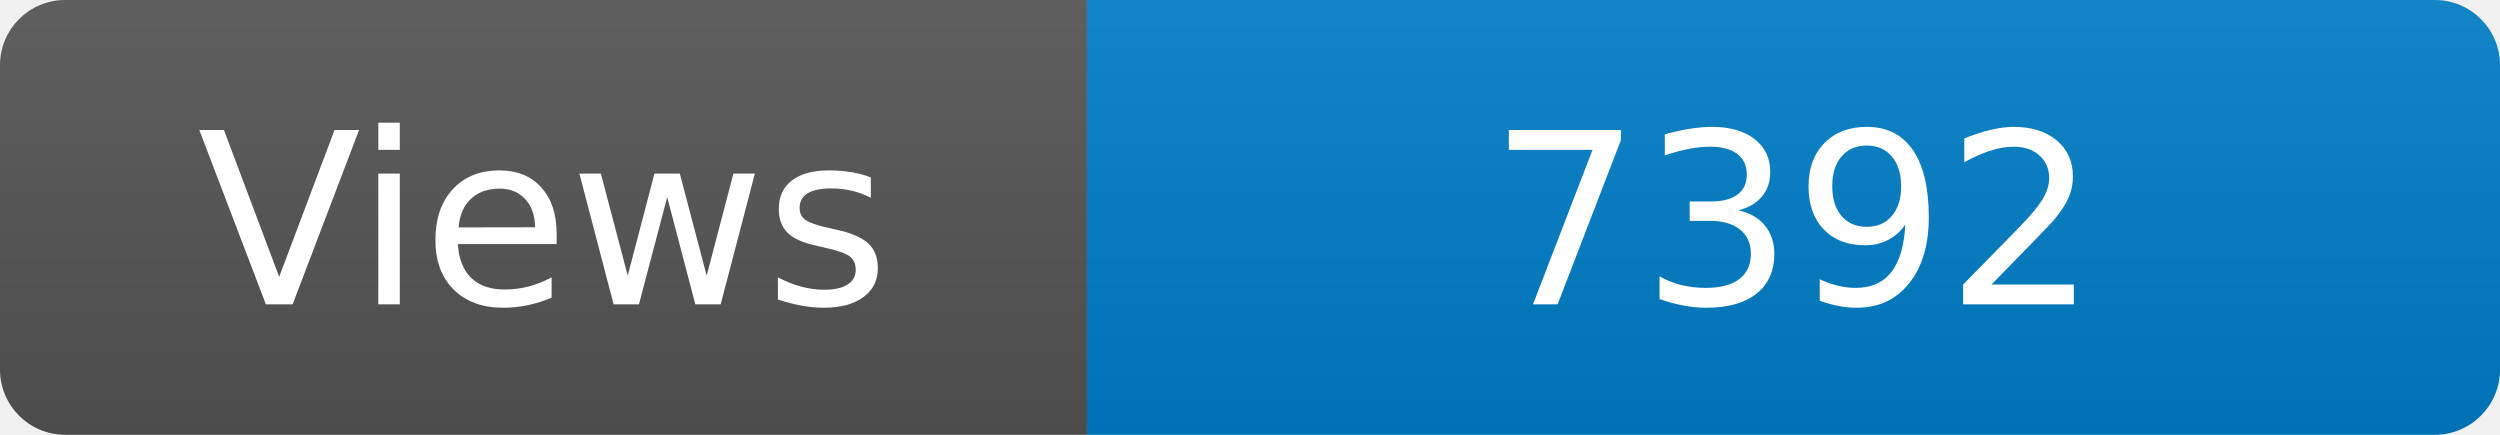
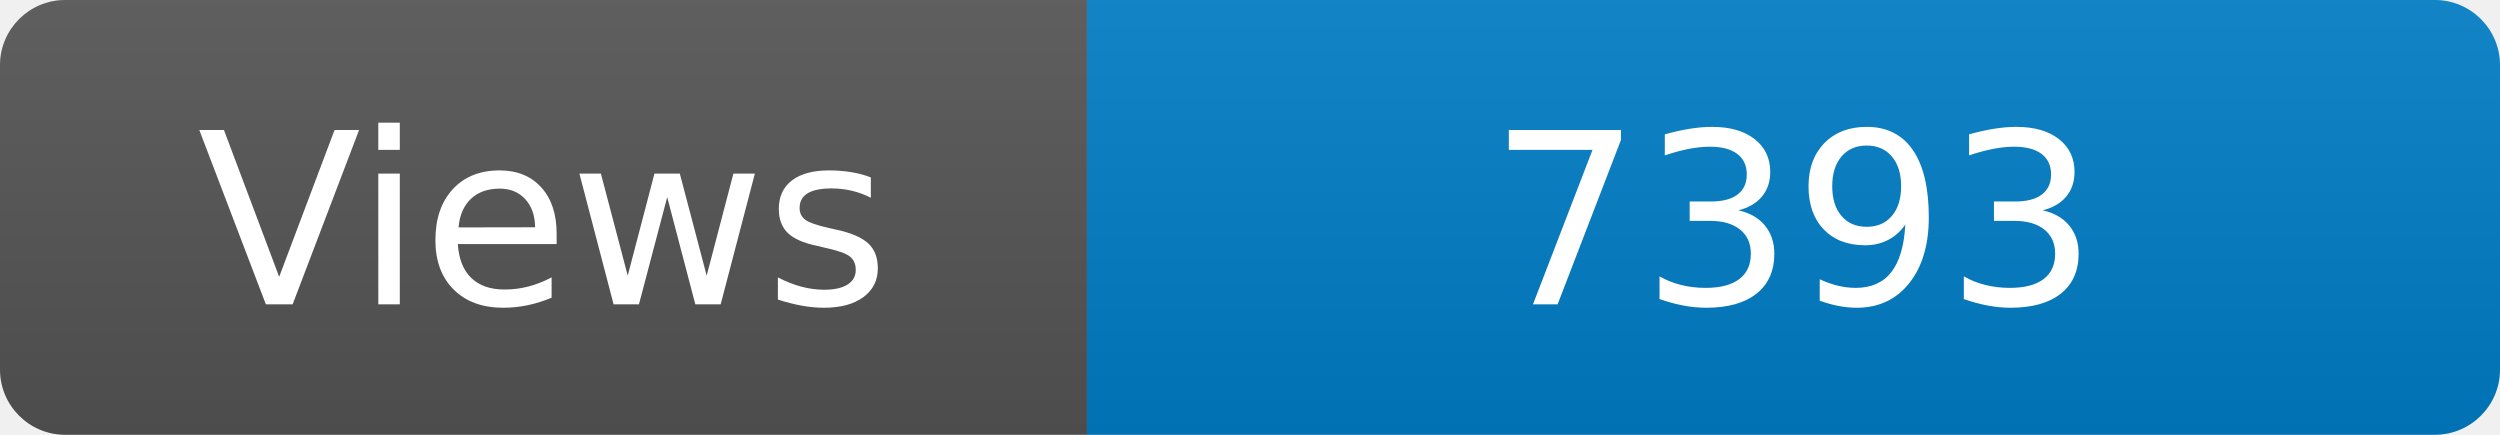
<svg xmlns="http://www.w3.org/2000/svg" width="115" height="20" role="img" aria-label="Maintained?: yes">
  <linearGradient id="s" x2="0" y2="100%">
    <stop offset="0" stop-color="#bbb" stop-opacity=".1" />
    <stop offset="1" stop-opacity=".1" />
  </linearGradient>
  <clipPath id="r">
    <rect width="115" height="20" rx="3" fill="#fff" />
  </clipPath>
  <g clip-path="url(#r)">
    <rect width="50" height="20" fill="#555" />
    <rect x="50" width="160" height="20" fill="#007ec6" />
    <rect width="115" height="20" fill="url(#s)" />
  </g>
  <g fill="#fff" text-anchor="middle" font-family="Verdana,Geneva,DejaVu Sans,sans-serif" font-size="110">
    <text x="250" y="140" transform="scale(.1)" fill="#fff">Views</text>
-     <text x="825" y="140" transform="scale(.1)" fill="#fff">7392</text>
+     <text x="825" y="140" transform="scale(.1)" fill="#fff">7393</text>
  </g>
</svg>
